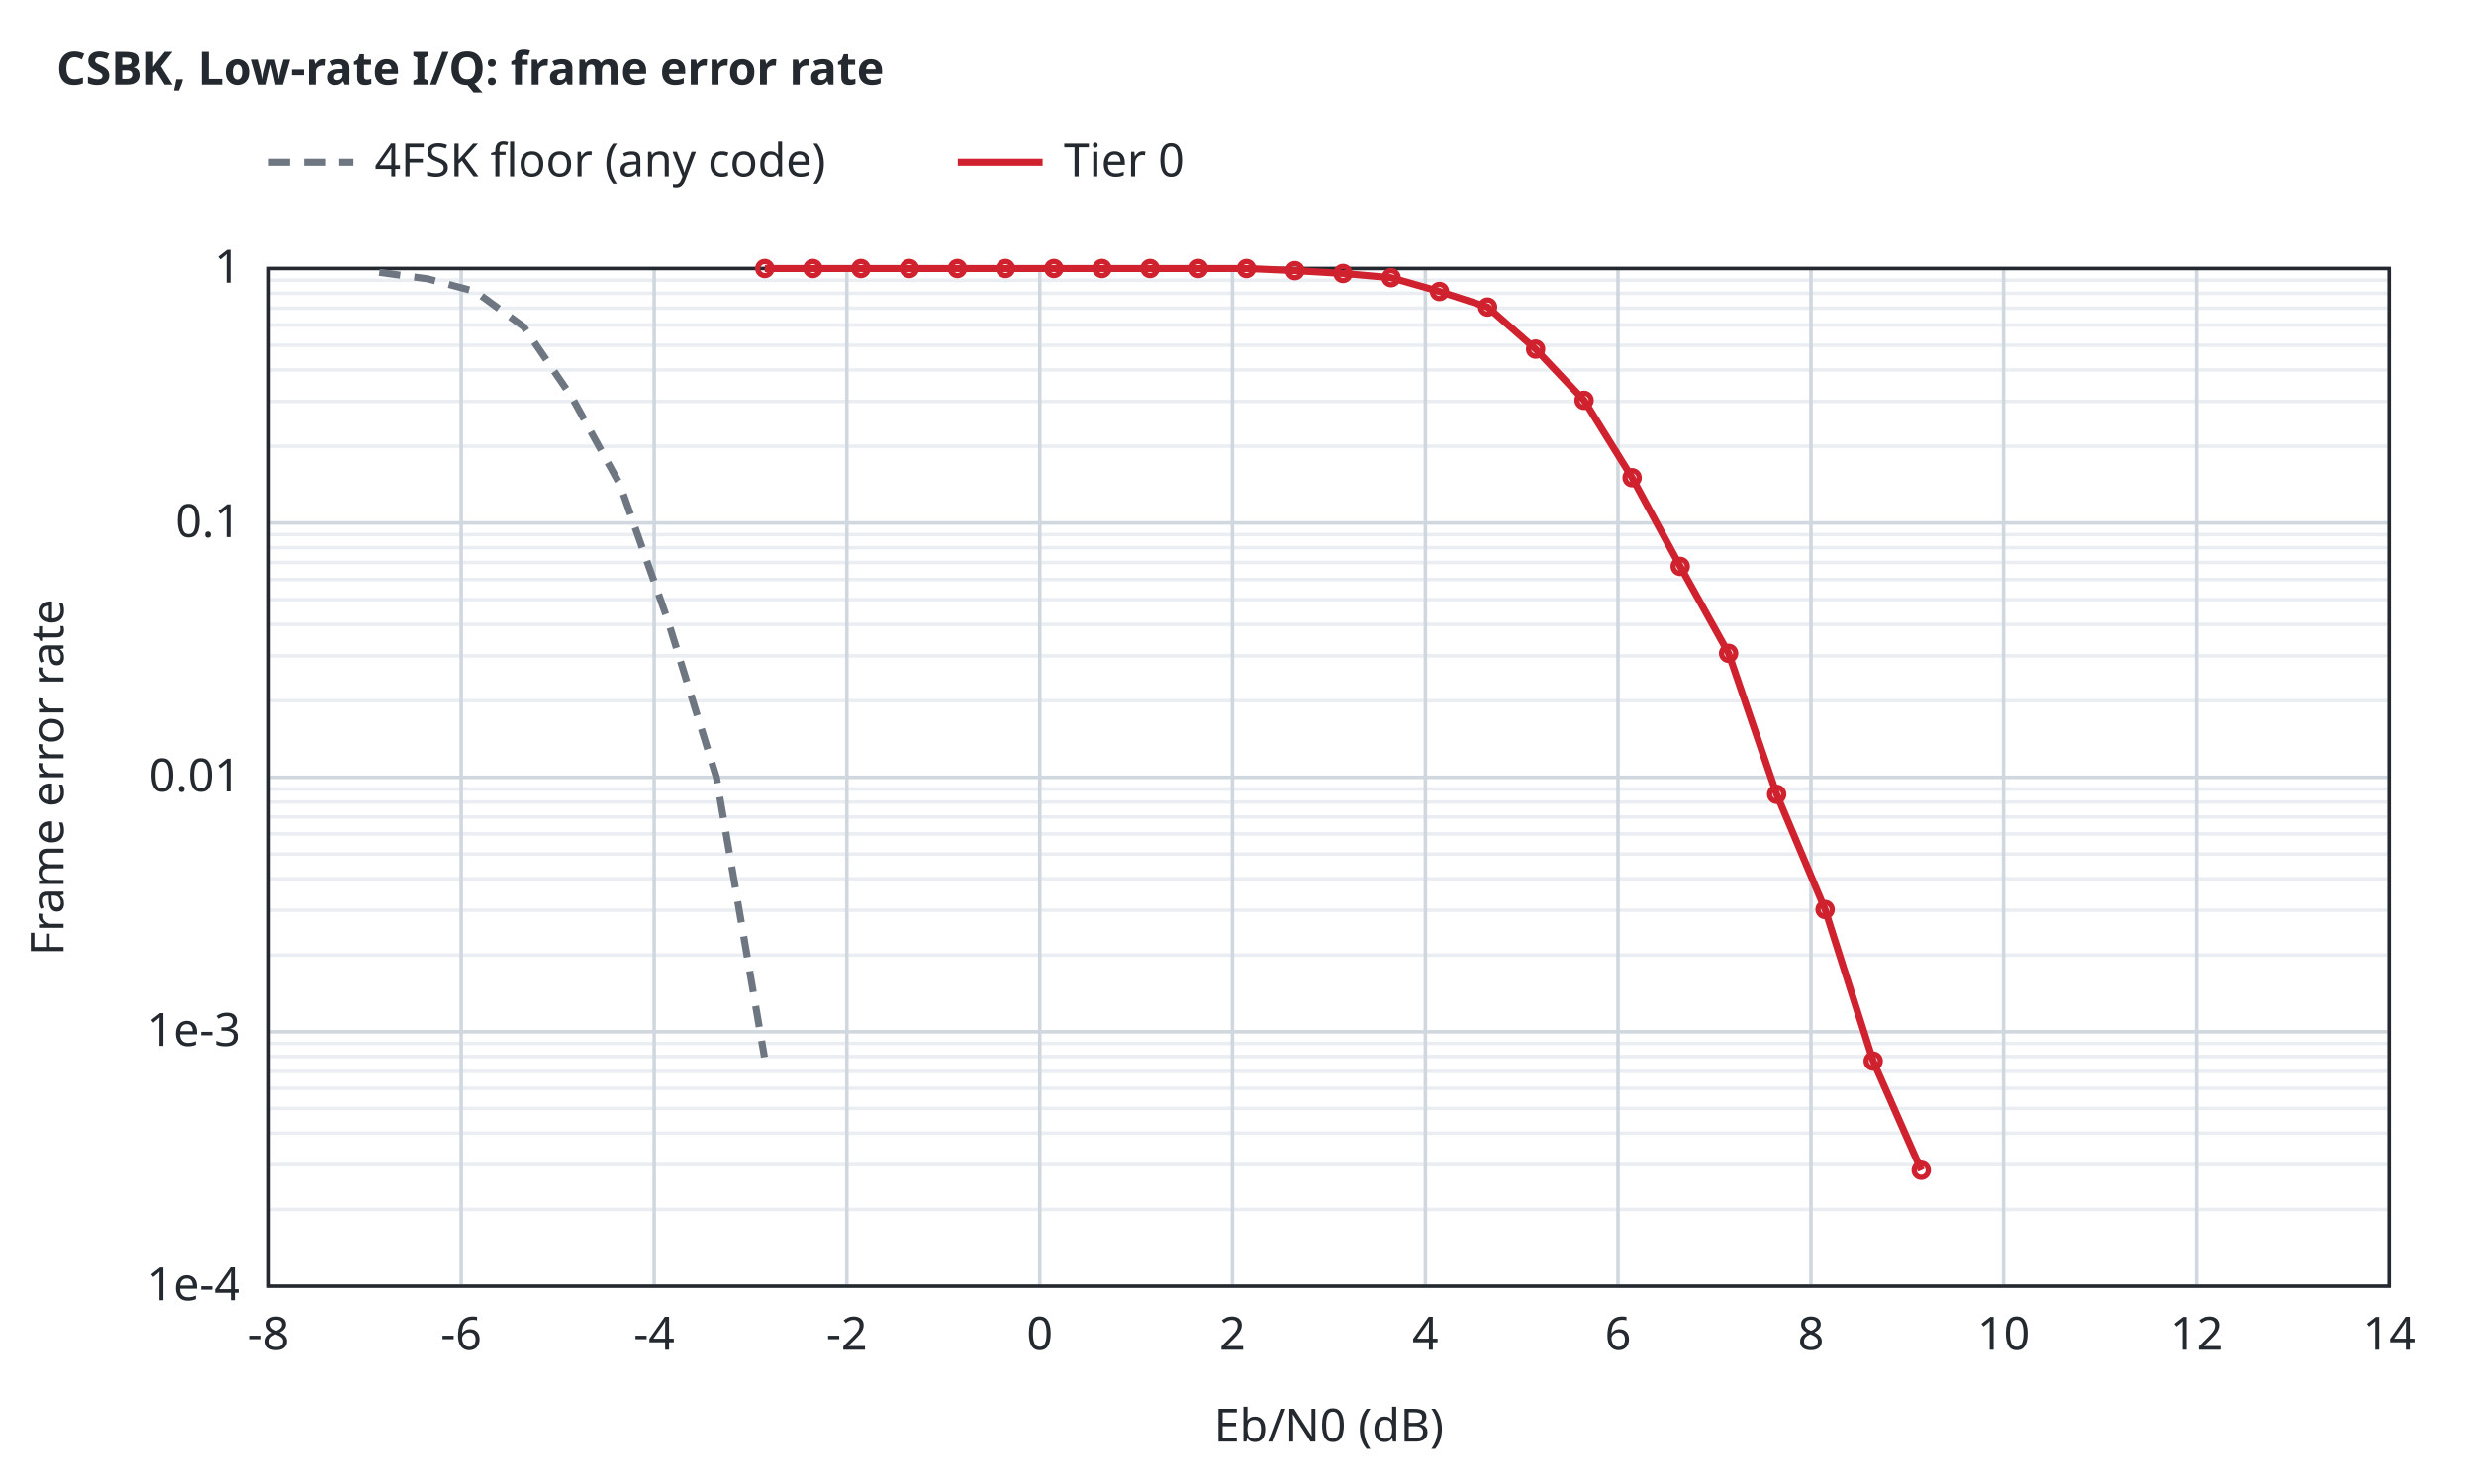
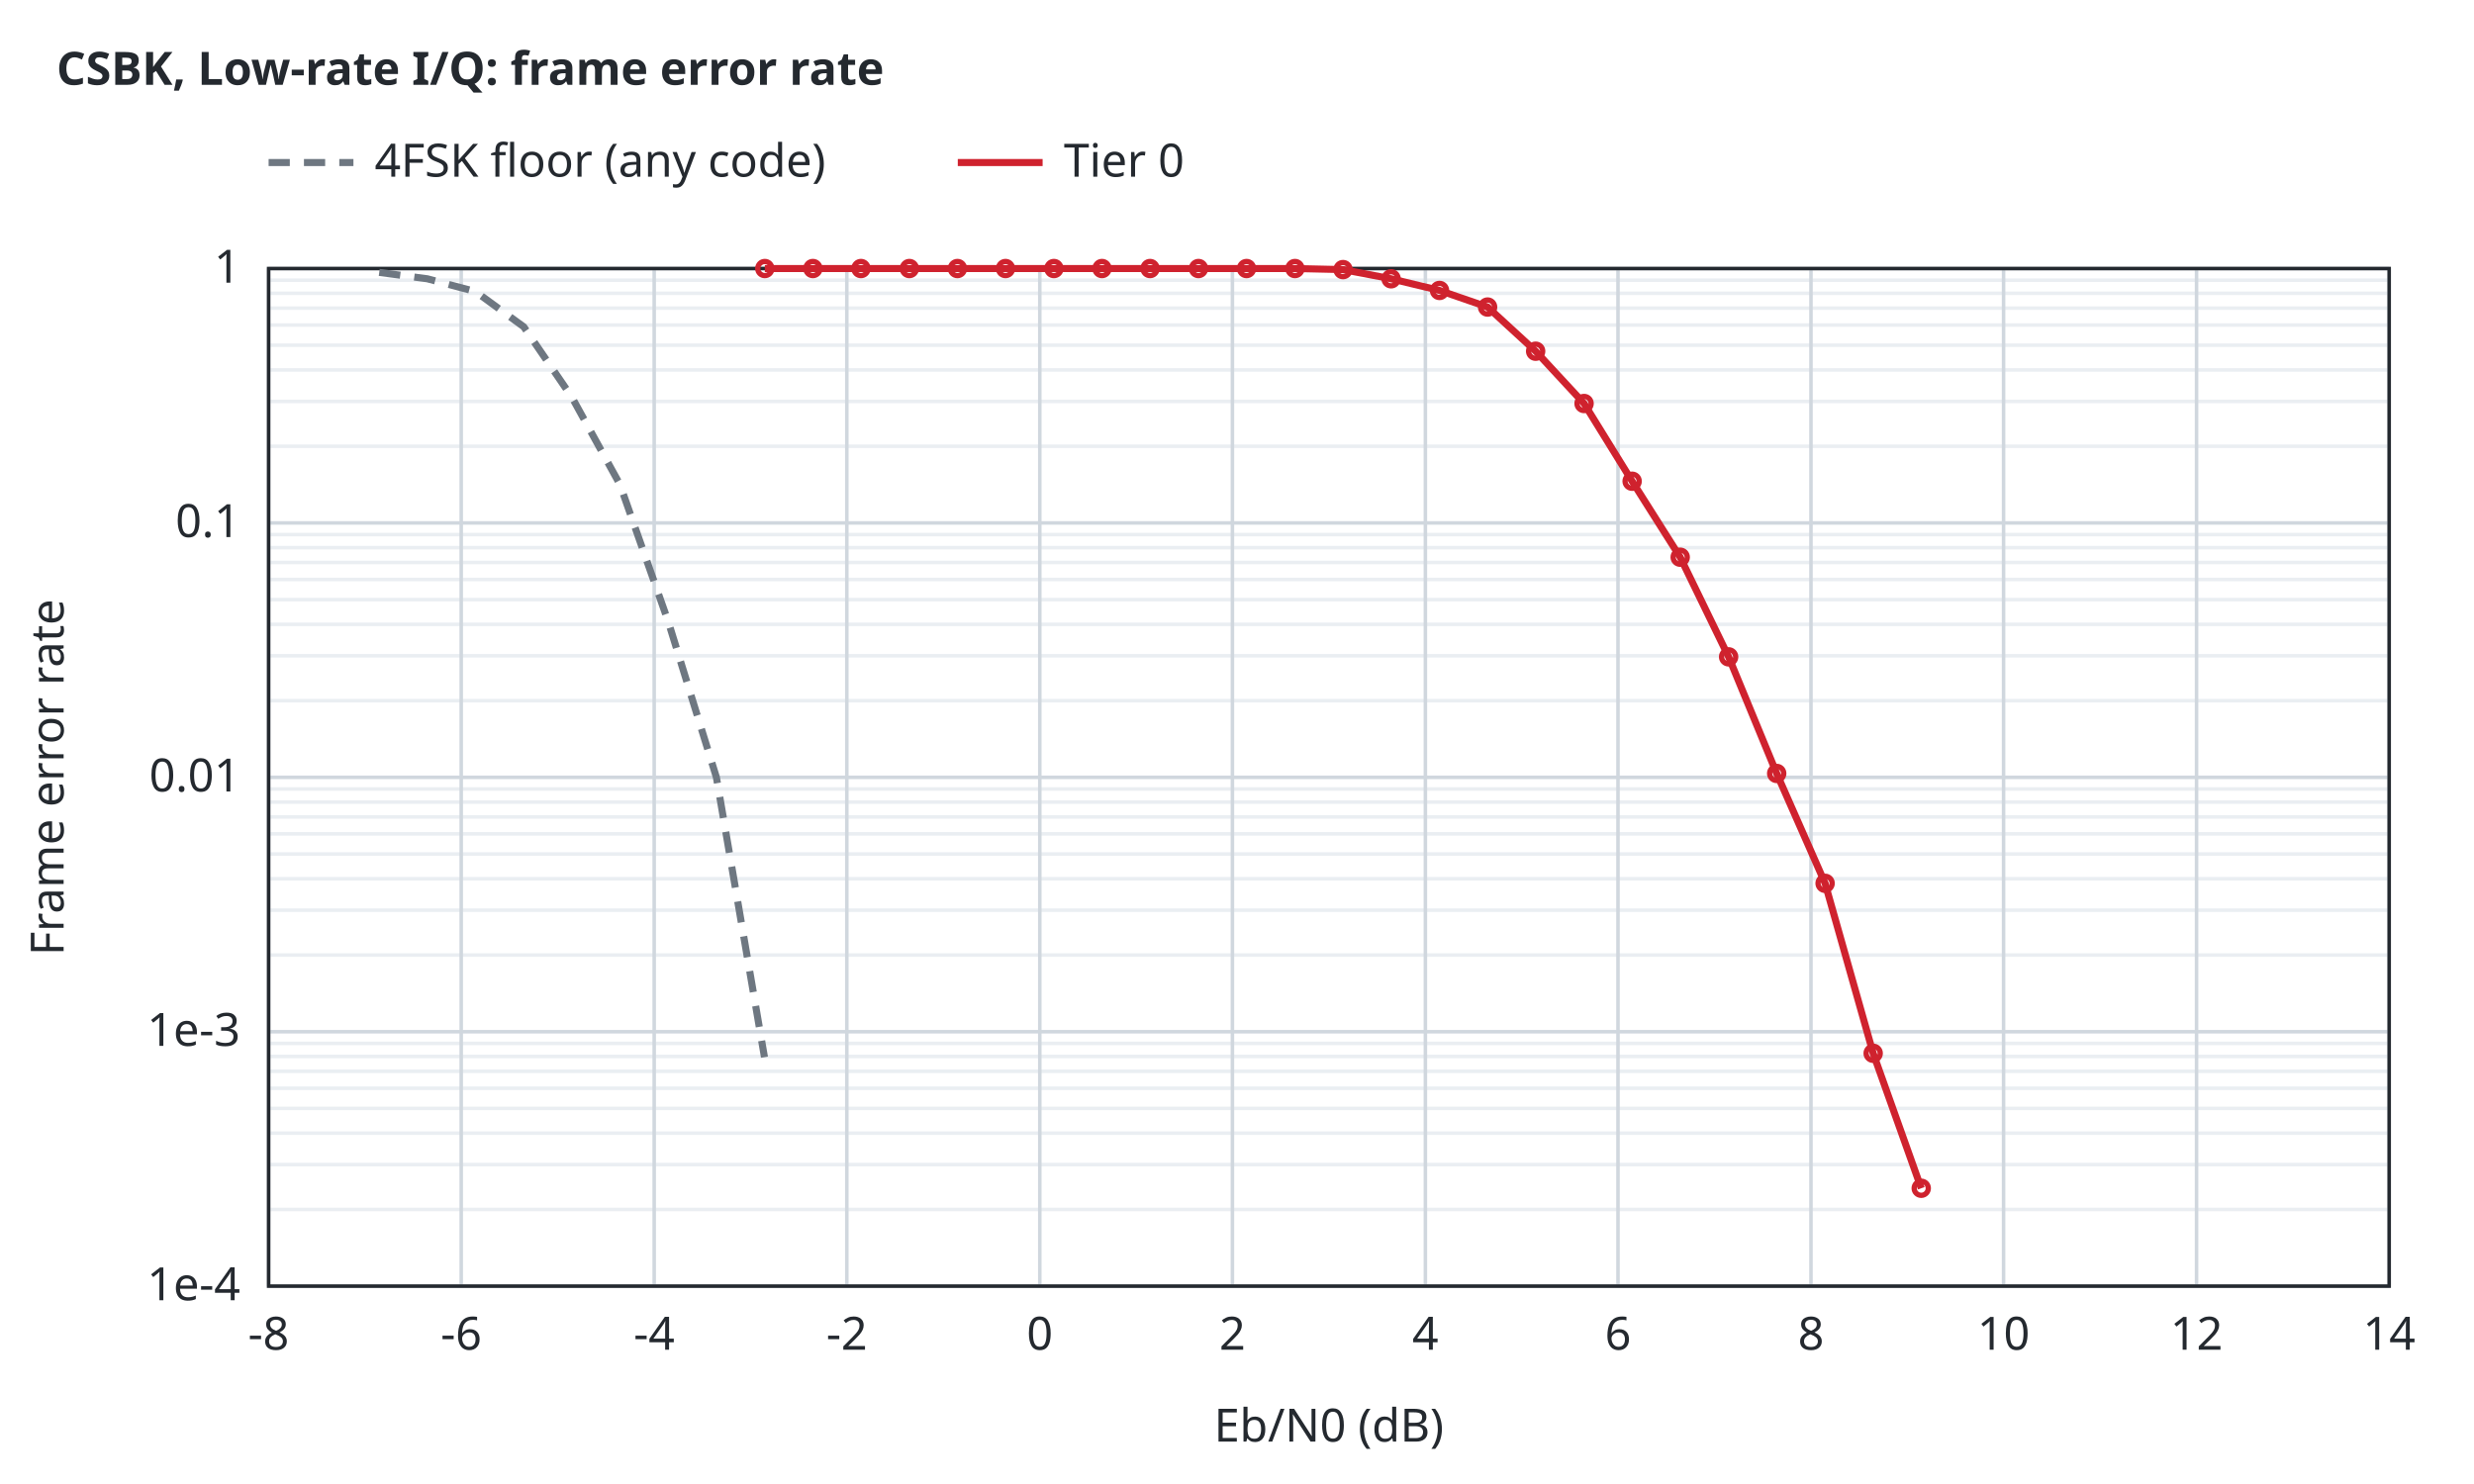
<svg xmlns="http://www.w3.org/2000/svg" width="700" height="420" viewBox="0 0 700 420">
  <style>text{font-family:sans-serif;font-size:13px;fill:#24292f}.t{font-weight:600}.bg{fill:#ffffff}.ax{stroke:#24292f;stroke-width:1;fill:none}.gr{stroke:#d0d7de;stroke-width:1}.mi{stroke:#eaeef2;stroke-width:1}.r0{stroke:#6e7781}.r1{stroke:#bc4c00}.r2{stroke:#8250df}.r3{stroke:#1b7c83}.r4{stroke:#9a6700}.s1{stroke:#cf222e}.s2{stroke:#0969da}.s3{stroke:#1a7f37}.s4{stroke:#9a6700}.q0{fill:#6e7781}.q1{fill:#bc4c00}.q2{fill:#8250df}.f1{fill:#cf222e}.f2{fill:#0969da}.f3{fill:#1a7f37}.f4{fill:#9a6700}.l{fill:none;stroke-width:2}.p{fill:none;stroke-width:1.5}.e{fill:none;stroke-width:1;stroke-opacity:.25}@media (prefers-color-scheme:dark){text{fill:#e6edf3}.bg{fill:#0d1117}.ax{stroke:#8b949e}.gr{stroke:#30363d}.mi{stroke:#21262d}.r0{stroke:#8b949e}.r1{stroke:#f0883e}.r2{stroke:#d2a8ff}.r3{stroke:#39c5cf}.r4{stroke:#d29922}.s1{stroke:#ff7b72}.s2{stroke:#58a6ff}.s3{stroke:#3fb950}.s4{stroke:#d29922}.q0{fill:#8b949e}.q1{fill:#f0883e}.q2{fill:#d2a8ff}.f1{fill:#ff7b72}.f2{fill:#58a6ff}.f3{fill:#3fb950}.f4{fill:#d29922}}</style>
  <rect class="bg" width="100%" height="100%" />
  <text class="t" x="16" y="24">CSBK, Low-rate I/Q: frame error rate</text>
  <line class="mi" x1="76.0" y1="342.3" x2="676.0" y2="342.3" />
  <line class="mi" x1="76.0" y1="329.6" x2="676.0" y2="329.6" />
  <line class="mi" x1="76.0" y1="320.7" x2="676.0" y2="320.7" />
  <line class="mi" x1="76.0" y1="313.7" x2="676.0" y2="313.7" />
  <line class="mi" x1="76.0" y1="308.0" x2="676.0" y2="308.0" />
  <line class="mi" x1="76.0" y1="303.2" x2="676.0" y2="303.2" />
  <line class="mi" x1="76.0" y1="299.0" x2="676.0" y2="299.0" />
  <line class="mi" x1="76.0" y1="295.3" x2="676.0" y2="295.3" />
  <line class="mi" x1="76.0" y1="270.3" x2="676.0" y2="270.3" />
  <line class="mi" x1="76.0" y1="257.6" x2="676.0" y2="257.6" />
  <line class="mi" x1="76.0" y1="248.7" x2="676.0" y2="248.7" />
  <line class="mi" x1="76.0" y1="241.7" x2="676.0" y2="241.7" />
  <line class="mi" x1="76.0" y1="236.0" x2="676.0" y2="236.0" />
  <line class="mi" x1="76.0" y1="231.2" x2="676.0" y2="231.2" />
  <line class="mi" x1="76.0" y1="227.0" x2="676.0" y2="227.0" />
  <line class="mi" x1="76.0" y1="223.3" x2="676.0" y2="223.3" />
  <line class="mi" x1="76.0" y1="198.3" x2="676.0" y2="198.3" />
  <line class="mi" x1="76.0" y1="185.6" x2="676.0" y2="185.6" />
  <line class="mi" x1="76.0" y1="176.7" x2="676.0" y2="176.7" />
  <line class="mi" x1="76.0" y1="169.7" x2="676.0" y2="169.7" />
  <line class="mi" x1="76.0" y1="164.0" x2="676.0" y2="164.0" />
  <line class="mi" x1="76.0" y1="159.2" x2="676.0" y2="159.2" />
  <line class="mi" x1="76.0" y1="155.0" x2="676.0" y2="155.0" />
  <line class="mi" x1="76.0" y1="151.3" x2="676.0" y2="151.3" />
  <line class="mi" x1="76.0" y1="126.3" x2="676.0" y2="126.3" />
  <line class="mi" x1="76.0" y1="113.6" x2="676.0" y2="113.6" />
  <line class="mi" x1="76.0" y1="104.7" x2="676.0" y2="104.7" />
  <line class="mi" x1="76.0" y1="97.7" x2="676.0" y2="97.7" />
  <line class="mi" x1="76.0" y1="92.0" x2="676.0" y2="92.0" />
  <line class="mi" x1="76.0" y1="87.2" x2="676.0" y2="87.2" />
  <line class="mi" x1="76.0" y1="83.0" x2="676.0" y2="83.0" />
  <line class="mi" x1="76.0" y1="79.3" x2="676.0" y2="79.3" />
  <line class="gr" x1="76.0" y1="364.0" x2="76.0" y2="76.0" />
  <text x="76.0" y="382.0" text-anchor="middle">-8</text>
  <line class="gr" x1="130.5" y1="364.0" x2="130.5" y2="76.0" />
  <text x="130.5" y="382.0" text-anchor="middle">-6</text>
  <line class="gr" x1="185.1" y1="364.0" x2="185.1" y2="76.0" />
  <text x="185.1" y="382.0" text-anchor="middle">-4</text>
  <line class="gr" x1="239.6" y1="364.0" x2="239.6" y2="76.0" />
  <text x="239.6" y="382.0" text-anchor="middle">-2</text>
  <line class="gr" x1="294.2" y1="364.0" x2="294.2" y2="76.0" />
  <text x="294.2" y="382.0" text-anchor="middle">0</text>
  <line class="gr" x1="348.7" y1="364.0" x2="348.7" y2="76.0" />
  <text x="348.7" y="382.0" text-anchor="middle">2</text>
  <line class="gr" x1="403.3" y1="364.0" x2="403.3" y2="76.0" />
  <text x="403.3" y="382.0" text-anchor="middle">4</text>
  <line class="gr" x1="457.8" y1="364.0" x2="457.8" y2="76.0" />
  <text x="457.8" y="382.0" text-anchor="middle">6</text>
  <line class="gr" x1="512.4" y1="364.0" x2="512.4" y2="76.0" />
  <text x="512.4" y="382.0" text-anchor="middle">8</text>
  <line class="gr" x1="566.9" y1="364.0" x2="566.9" y2="76.0" />
  <text x="566.9" y="382.0" text-anchor="middle">10</text>
  <line class="gr" x1="621.5" y1="364.0" x2="621.5" y2="76.0" />
  <text x="621.5" y="382.0" text-anchor="middle">12</text>
  <line class="gr" x1="676.0" y1="364.0" x2="676.0" y2="76.0" />
  <text x="676.0" y="382.0" text-anchor="middle">14</text>
  <line class="gr" x1="76.0" y1="364.0" x2="676.0" y2="364.0" />
  <text x="68.0" y="368.0" text-anchor="end">1e-4</text>
  <line class="gr" x1="76.0" y1="292.0" x2="676.0" y2="292.0" />
  <text x="68.0" y="296.0" text-anchor="end">1e-3</text>
  <line class="gr" x1="76.0" y1="220.0" x2="676.0" y2="220.0" />
  <text x="68.0" y="224.0" text-anchor="end">0.01</text>
  <line class="gr" x1="76.0" y1="148.0" x2="676.0" y2="148.0" />
  <text x="68.0" y="152.0" text-anchor="end">0.1</text>
  <line class="gr" x1="76.0" y1="76.0" x2="676.0" y2="76.0" />
  <text x="68.0" y="80.0" text-anchor="end">1</text>
  <rect class="ax" x="76.0" y="76.0" width="600.0" height="288.0" />
  <text x="376.0" y="408.0" text-anchor="middle">Eb/N0 (dB)</text>
  <text x="18" y="220.0" text-anchor="middle" transform="rotate(-90 18 220.0)">Frame error rate</text>
  <path class="l r0" stroke-dasharray="6 4" d="M107.3,77.1 L120.9,78.9 L134.5,82.5 L148.2,92.5 L161.8,112.4 L175.4,137.1 L189.1,176.0 L202.7,220.0 L216.3,299.2" />
-   <path class="l s1" d="M216.4,76.0 L230.0,76.0 L243.6,76.0 L257.3,76.0 L270.9,76.0 L284.5,76.0 L298.2,76.0 L311.8,76.0 L325.4,76.0 L339.1,76.0 L352.7,76.0 L366.4,76.6 L380.0,77.4 L393.6,78.6 L407.3,82.5 L420.9,86.9 L434.5,98.8 L448.2,113.3 L461.8,135.2 L475.4,160.3 L489.1,184.9 L502.7,224.8 L516.4,257.4 L530.0,300.3 L543.6,331.2" />
+   <path class="l s1" d="M216.4,76.0 L230.0,76.0 L243.6,76.0 L257.3,76.0 L270.9,76.0 L284.5,76.0 L298.2,76.0 L311.8,76.0 L325.4,76.0 L339.1,76.0 L352.7,76.0 L366.4,76.0 L380.0,76.3 L393.6,78.9 L407.3,82.2 L420.9,86.9 L434.5,99.4 L448.2,114.2 L461.8,136.2 L475.4,157.7 L489.1,185.9 L502.7,218.9 L516.4,250.0 L530.0,298.1 L543.6,336.3" />
  <circle class="p s1" cx="216.4" cy="76.0" r="2" />
  <circle class="p s1" cx="230.0" cy="76.0" r="2" />
  <circle class="p s1" cx="243.6" cy="76.0" r="2" />
  <circle class="p s1" cx="257.3" cy="76.0" r="2" />
  <circle class="p s1" cx="270.9" cy="76.0" r="2" />
  <circle class="p s1" cx="284.5" cy="76.0" r="2" />
  <circle class="p s1" cx="298.2" cy="76.0" r="2" />
  <circle class="p s1" cx="311.8" cy="76.0" r="2" />
  <circle class="p s1" cx="325.4" cy="76.0" r="2" />
  <circle class="p s1" cx="339.1" cy="76.0" r="2" />
  <circle class="p s1" cx="352.7" cy="76.0" r="2" />
-   <circle class="p s1" cx="366.4" cy="76.6" r="2" />
-   <circle class="p s1" cx="380.0" cy="77.4" r="2" />
-   <circle class="p s1" cx="393.6" cy="78.6" r="2" />
-   <circle class="p s1" cx="407.3" cy="82.5" r="2" />
+   <circle class="p s1" cx="366.4" cy="76.0" r="2" />
+   <circle class="p s1" cx="380.0" cy="76.3" r="2" />
+   <circle class="p s1" cx="393.6" cy="78.9" r="2" />
+   <circle class="p s1" cx="407.3" cy="82.2" r="2" />
  <circle class="p s1" cx="420.9" cy="86.9" r="2" />
-   <circle class="p s1" cx="434.5" cy="98.8" r="2" />
-   <circle class="p s1" cx="448.2" cy="113.3" r="2" />
-   <circle class="p s1" cx="461.8" cy="135.2" r="2" />
-   <circle class="p s1" cx="475.4" cy="160.3" r="2" />
-   <circle class="p s1" cx="489.1" cy="184.9" r="2" />
-   <circle class="p s1" cx="502.7" cy="224.8" r="2" />
-   <circle class="p s1" cx="516.4" cy="257.4" r="2" />
-   <circle class="p s1" cx="530.0" cy="300.3" r="2" />
-   <circle class="p s1" cx="543.6" cy="331.2" r="2" />
+   <circle class="p s1" cx="434.5" cy="99.4" r="2" />
+   <circle class="p s1" cx="448.2" cy="114.2" r="2" />
+   <circle class="p s1" cx="461.8" cy="136.2" r="2" />
+   <circle class="p s1" cx="475.4" cy="157.7" r="2" />
+   <circle class="p s1" cx="489.1" cy="185.9" r="2" />
+   <circle class="p s1" cx="502.7" cy="218.9" r="2" />
+   <circle class="p s1" cx="516.4" cy="250.0" r="2" />
+   <circle class="p s1" cx="530.0" cy="298.1" r="2" />
+   <circle class="p s1" cx="543.6" cy="336.3" r="2" />
  <line class="l r0" stroke-dasharray="6 4" x1="76.0" y1="46.0" x2="100.0" y2="46.0" />
  <text x="106.0" y="50.0">4FSK floor (any code)</text>
  <line class="l s1" x1="271.0" y1="46.0" x2="295.0" y2="46.0" />
  <text x="301.0" y="50.0">Tier 0</text>
</svg>
